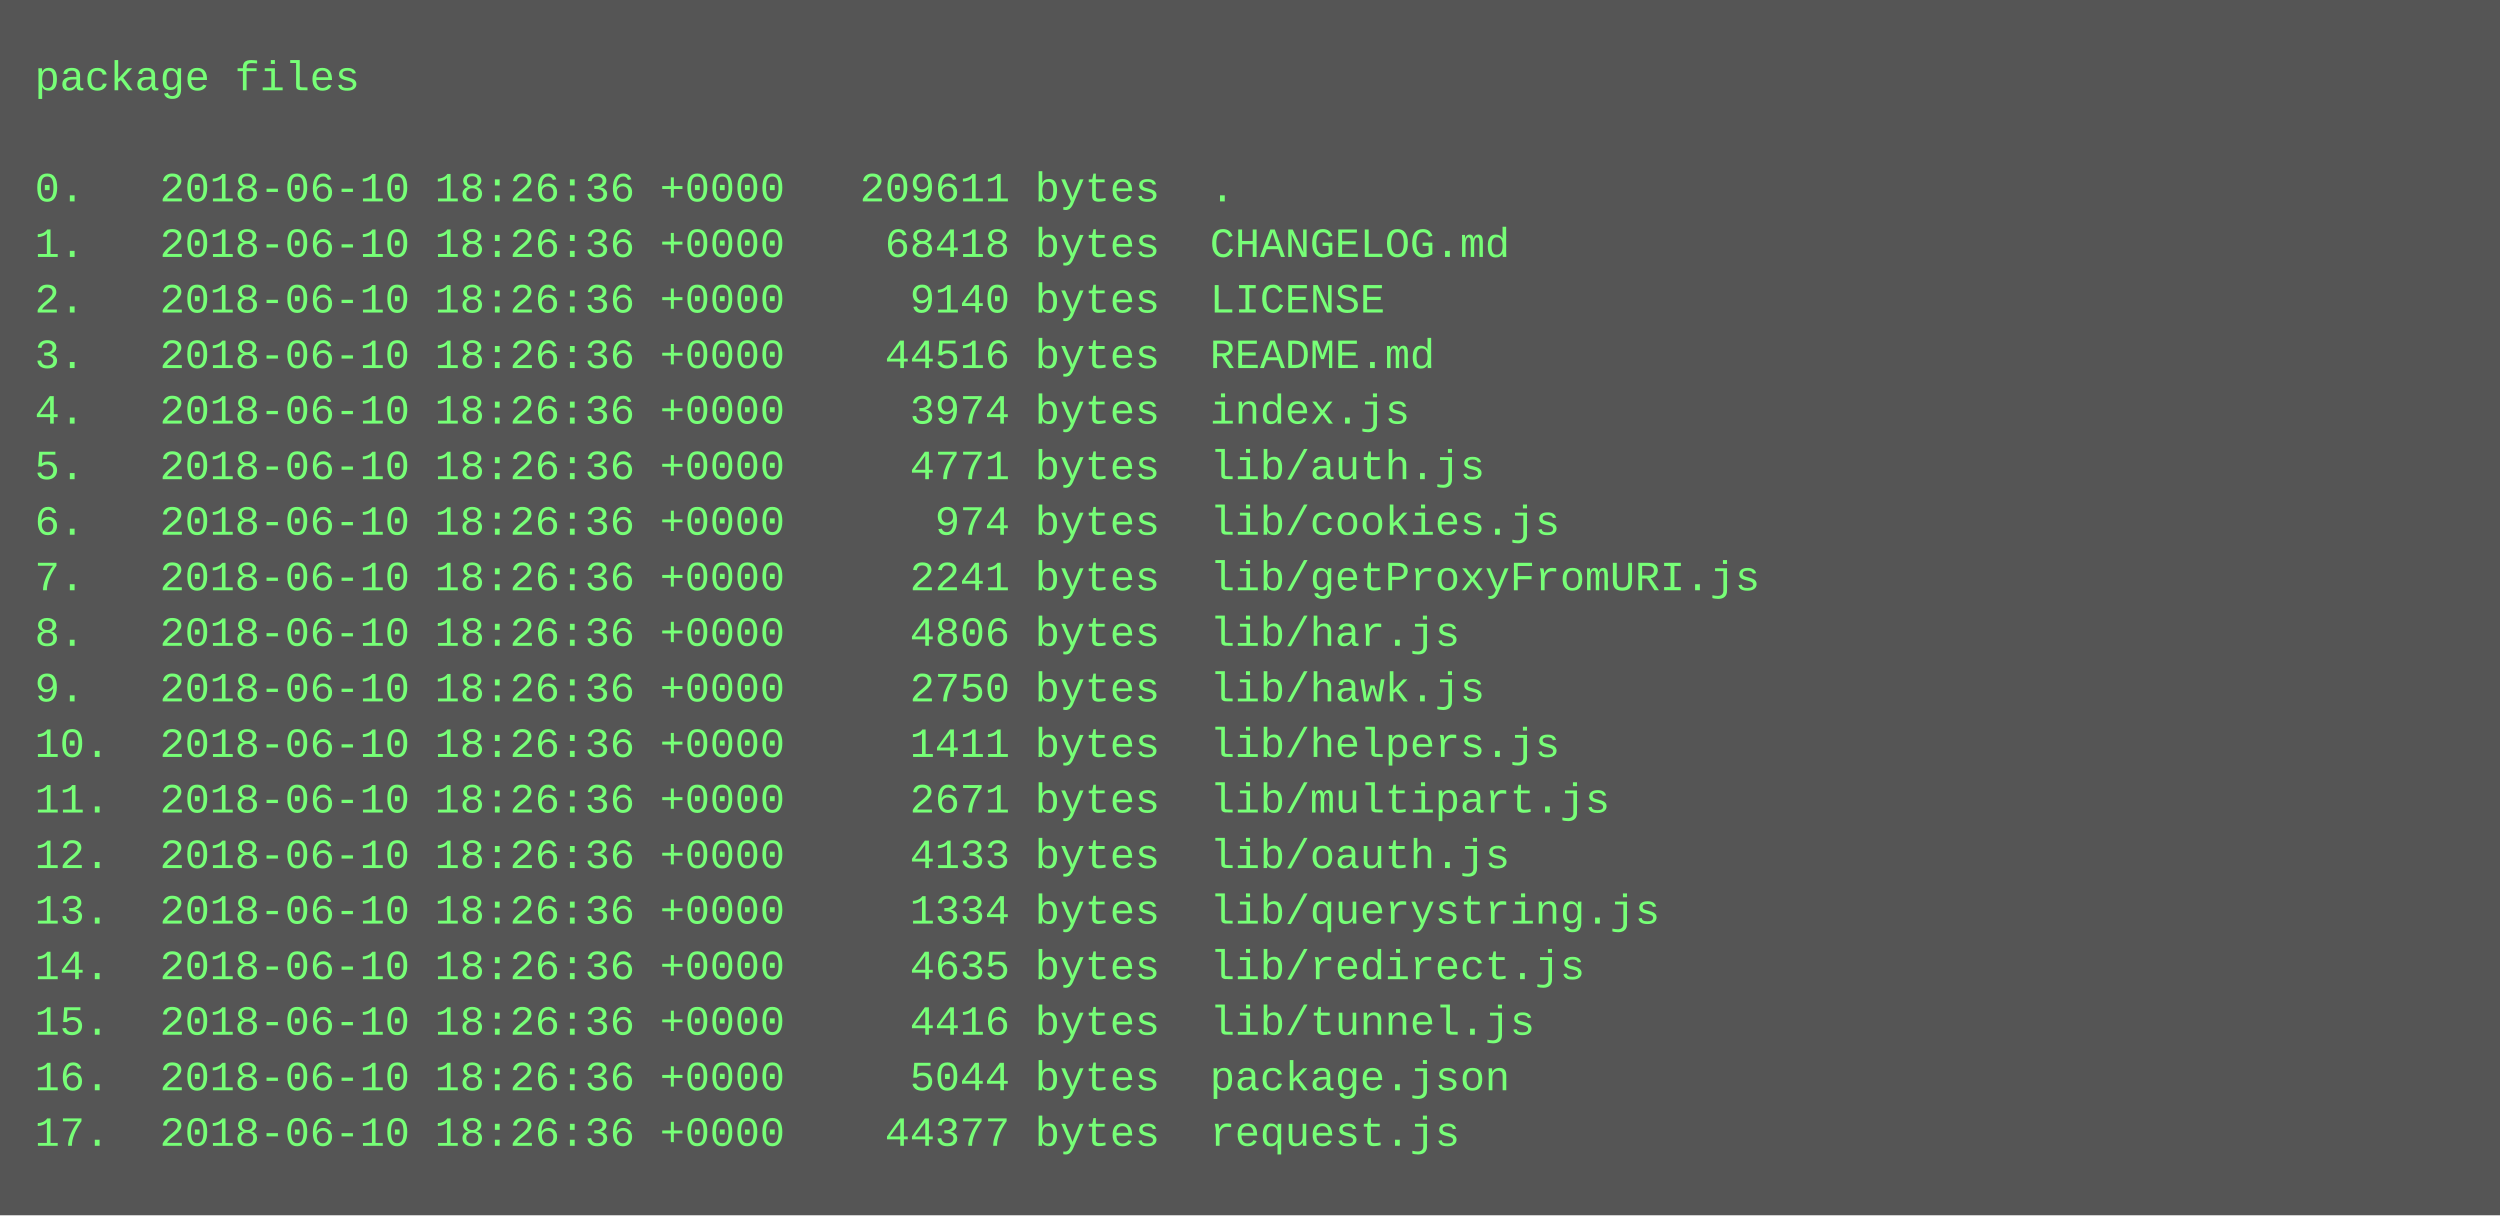
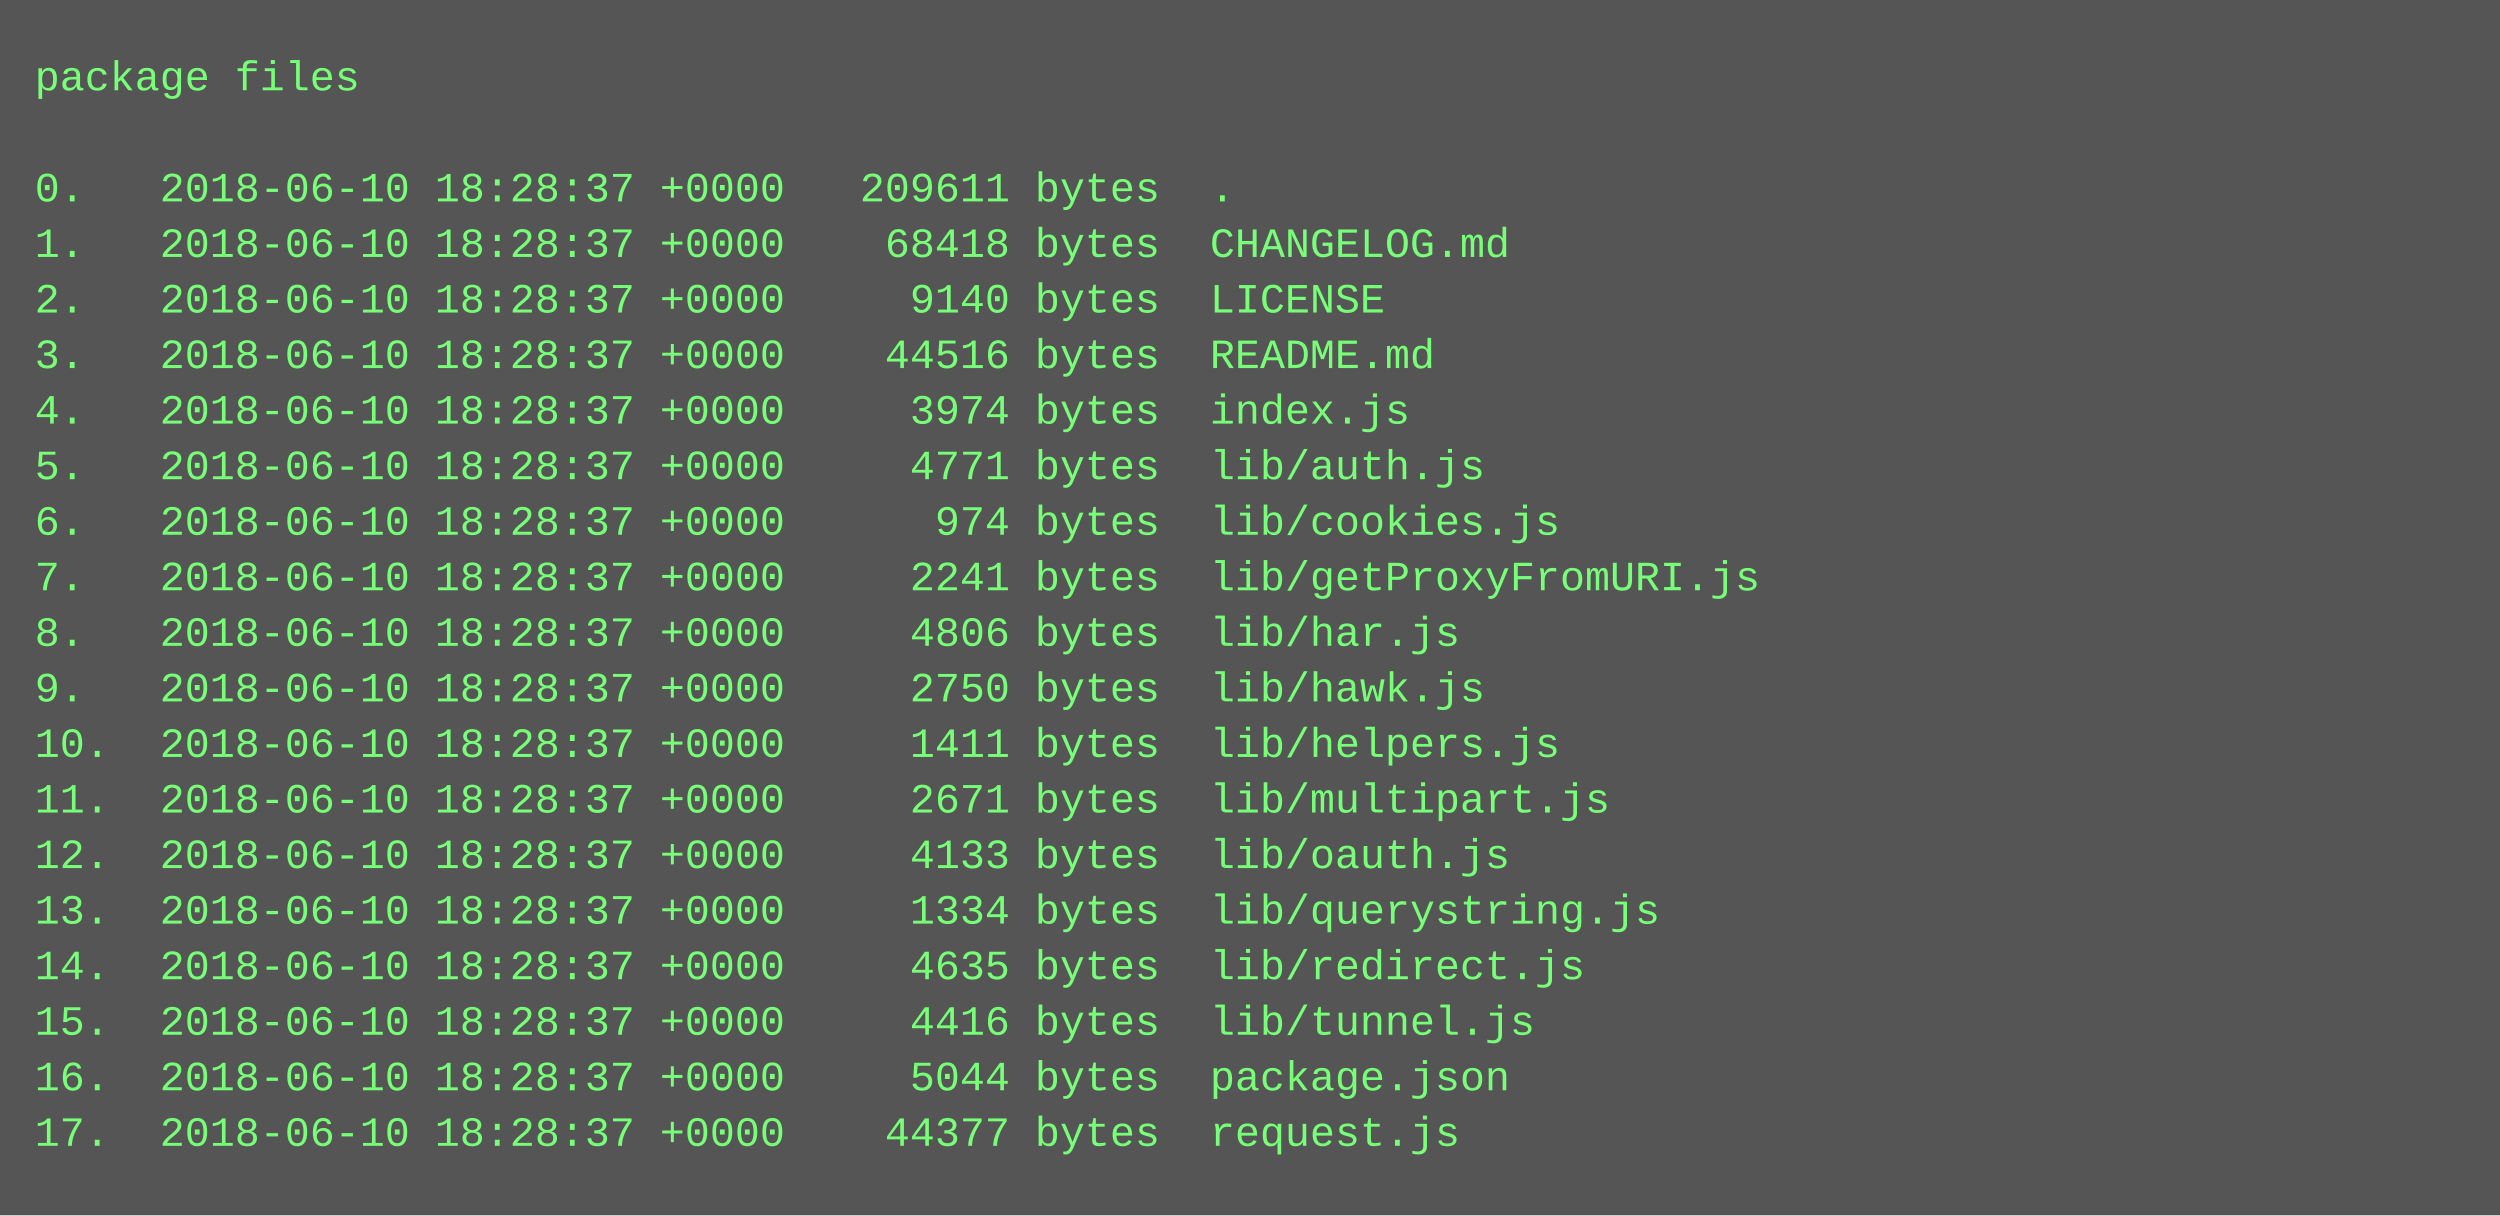
<svg xmlns="http://www.w3.org/2000/svg" height="350" width="720">
  <rect height="350" fill="#555" width="720" />
  <text fill="#7f7" font-family="Courier New" font-size="12" xml:space="preserve">
    <tspan x="10" y="26">package files</tspan>
    <tspan x="10" y="42" />
-     <tspan x="10" y="58">0.   2018-06-10 18:26:36 +0000   209611 bytes  .</tspan>
-     <tspan x="10" y="74">1.   2018-06-10 18:26:36 +0000    68418 bytes  CHANGELOG.md</tspan>
-     <tspan x="10" y="90">2.   2018-06-10 18:26:36 +0000     9140 bytes  LICENSE</tspan>
-     <tspan x="10" y="106">3.   2018-06-10 18:26:36 +0000    44516 bytes  README.md</tspan>
-     <tspan x="10" y="122">4.   2018-06-10 18:26:36 +0000     3974 bytes  index.js</tspan>
-     <tspan x="10" y="138">5.   2018-06-10 18:26:36 +0000     4771 bytes  lib/auth.js</tspan>
-     <tspan x="10" y="154">6.   2018-06-10 18:26:36 +0000      974 bytes  lib/cookies.js</tspan>
-     <tspan x="10" y="170">7.   2018-06-10 18:26:36 +0000     2241 bytes  lib/getProxyFromURI.js</tspan>
-     <tspan x="10" y="186">8.   2018-06-10 18:26:36 +0000     4806 bytes  lib/har.js</tspan>
-     <tspan x="10" y="202">9.   2018-06-10 18:26:36 +0000     2750 bytes  lib/hawk.js</tspan>
-     <tspan x="10" y="218">10.  2018-06-10 18:26:36 +0000     1411 bytes  lib/helpers.js</tspan>
-     <tspan x="10" y="234">11.  2018-06-10 18:26:36 +0000     2671 bytes  lib/multipart.js</tspan>
-     <tspan x="10" y="250">12.  2018-06-10 18:26:36 +0000     4133 bytes  lib/oauth.js</tspan>
-     <tspan x="10" y="266">13.  2018-06-10 18:26:36 +0000     1334 bytes  lib/querystring.js</tspan>
-     <tspan x="10" y="282">14.  2018-06-10 18:26:36 +0000     4635 bytes  lib/redirect.js</tspan>
-     <tspan x="10" y="298">15.  2018-06-10 18:26:36 +0000     4416 bytes  lib/tunnel.js</tspan>
-     <tspan x="10" y="314">16.  2018-06-10 18:26:36 +0000     5044 bytes  package.json</tspan>
-     <tspan x="10" y="330">17.  2018-06-10 18:26:36 +0000    44377 bytes  request.js</tspan>
+     <tspan x="10" y="58">0.   2018-06-10 18:28:37 +0000   209611 bytes  .</tspan>
+     <tspan x="10" y="74">1.   2018-06-10 18:28:37 +0000    68418 bytes  CHANGELOG.md</tspan>
+     <tspan x="10" y="90">2.   2018-06-10 18:28:37 +0000     9140 bytes  LICENSE</tspan>
+     <tspan x="10" y="106">3.   2018-06-10 18:28:37 +0000    44516 bytes  README.md</tspan>
+     <tspan x="10" y="122">4.   2018-06-10 18:28:37 +0000     3974 bytes  index.js</tspan>
+     <tspan x="10" y="138">5.   2018-06-10 18:28:37 +0000     4771 bytes  lib/auth.js</tspan>
+     <tspan x="10" y="154">6.   2018-06-10 18:28:37 +0000      974 bytes  lib/cookies.js</tspan>
+     <tspan x="10" y="170">7.   2018-06-10 18:28:37 +0000     2241 bytes  lib/getProxyFromURI.js</tspan>
+     <tspan x="10" y="186">8.   2018-06-10 18:28:37 +0000     4806 bytes  lib/har.js</tspan>
+     <tspan x="10" y="202">9.   2018-06-10 18:28:37 +0000     2750 bytes  lib/hawk.js</tspan>
+     <tspan x="10" y="218">10.  2018-06-10 18:28:37 +0000     1411 bytes  lib/helpers.js</tspan>
+     <tspan x="10" y="234">11.  2018-06-10 18:28:37 +0000     2671 bytes  lib/multipart.js</tspan>
+     <tspan x="10" y="250">12.  2018-06-10 18:28:37 +0000     4133 bytes  lib/oauth.js</tspan>
+     <tspan x="10" y="266">13.  2018-06-10 18:28:37 +0000     1334 bytes  lib/querystring.js</tspan>
+     <tspan x="10" y="282">14.  2018-06-10 18:28:37 +0000     4635 bytes  lib/redirect.js</tspan>
+     <tspan x="10" y="298">15.  2018-06-10 18:28:37 +0000     4416 bytes  lib/tunnel.js</tspan>
+     <tspan x="10" y="314">16.  2018-06-10 18:28:37 +0000     5044 bytes  package.json</tspan>
+     <tspan x="10" y="330">17.  2018-06-10 18:28:37 +0000    44377 bytes  request.js</tspan>
  </text>
</svg>
